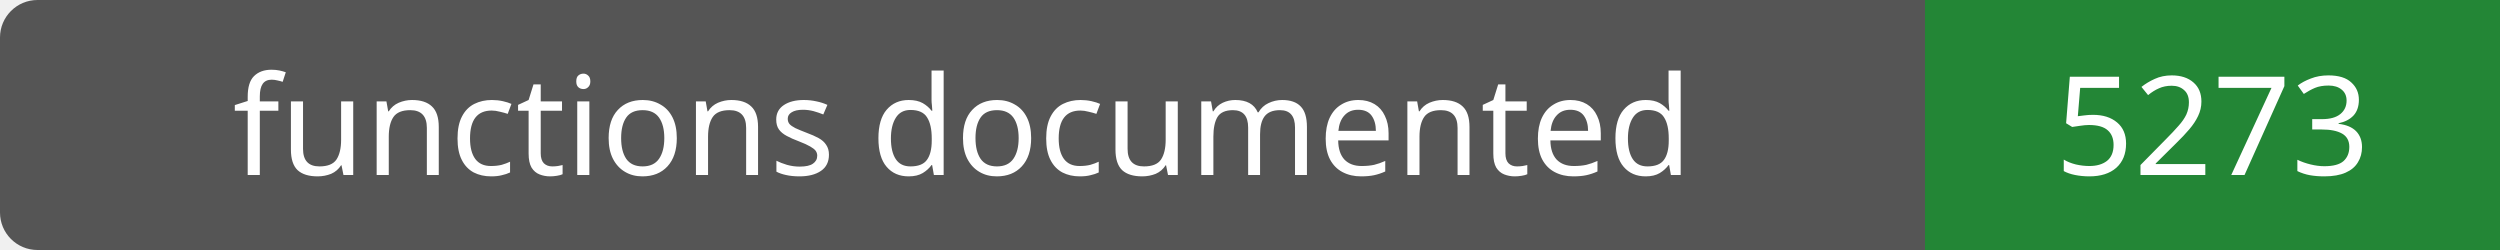
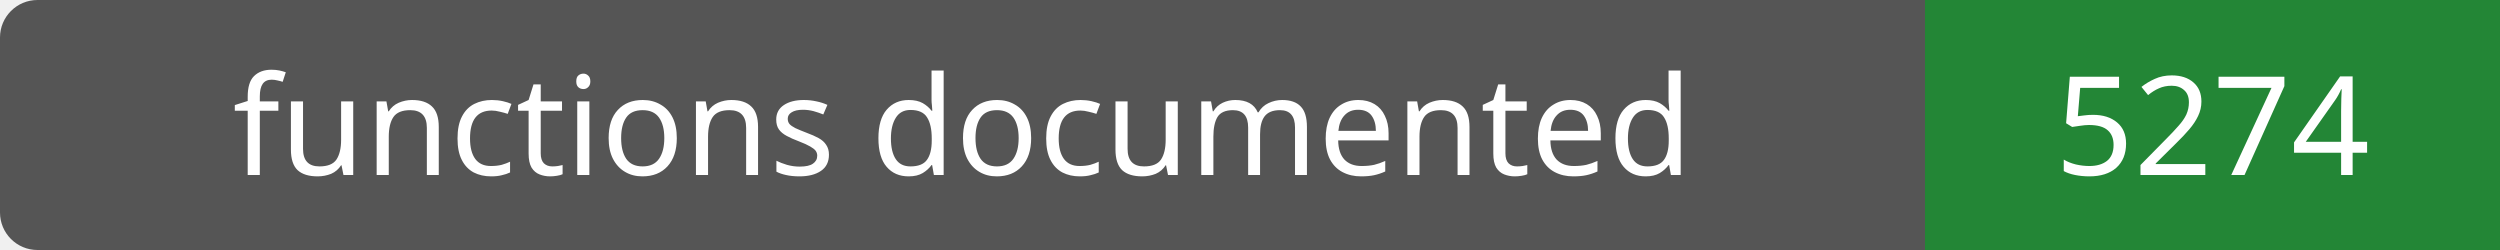
- <svg xmlns="http://www.w3.org/2000/svg" width="200" height="20" role="img" aria-label="functions documented: 5273">
+ <svg xmlns="http://www.w3.org/2000/svg" width="200" height="20" role="img" aria-label="functions documented: 5274">
  <rect width="200" height="20" rx="3" fill="#555" />
  <path fill="#238636" d="M154 0h46v20H154z" />
  <g fill="#fff" text-anchor="middle" font-family="Verdana,sans-serif" font-size="11">
    <text x="77.0" y="14">functions documented</text>
-     <text x="177.0" y="14">5273</text>
+     <text x="177.0" y="14">5274</text>
  </g>
</svg>
